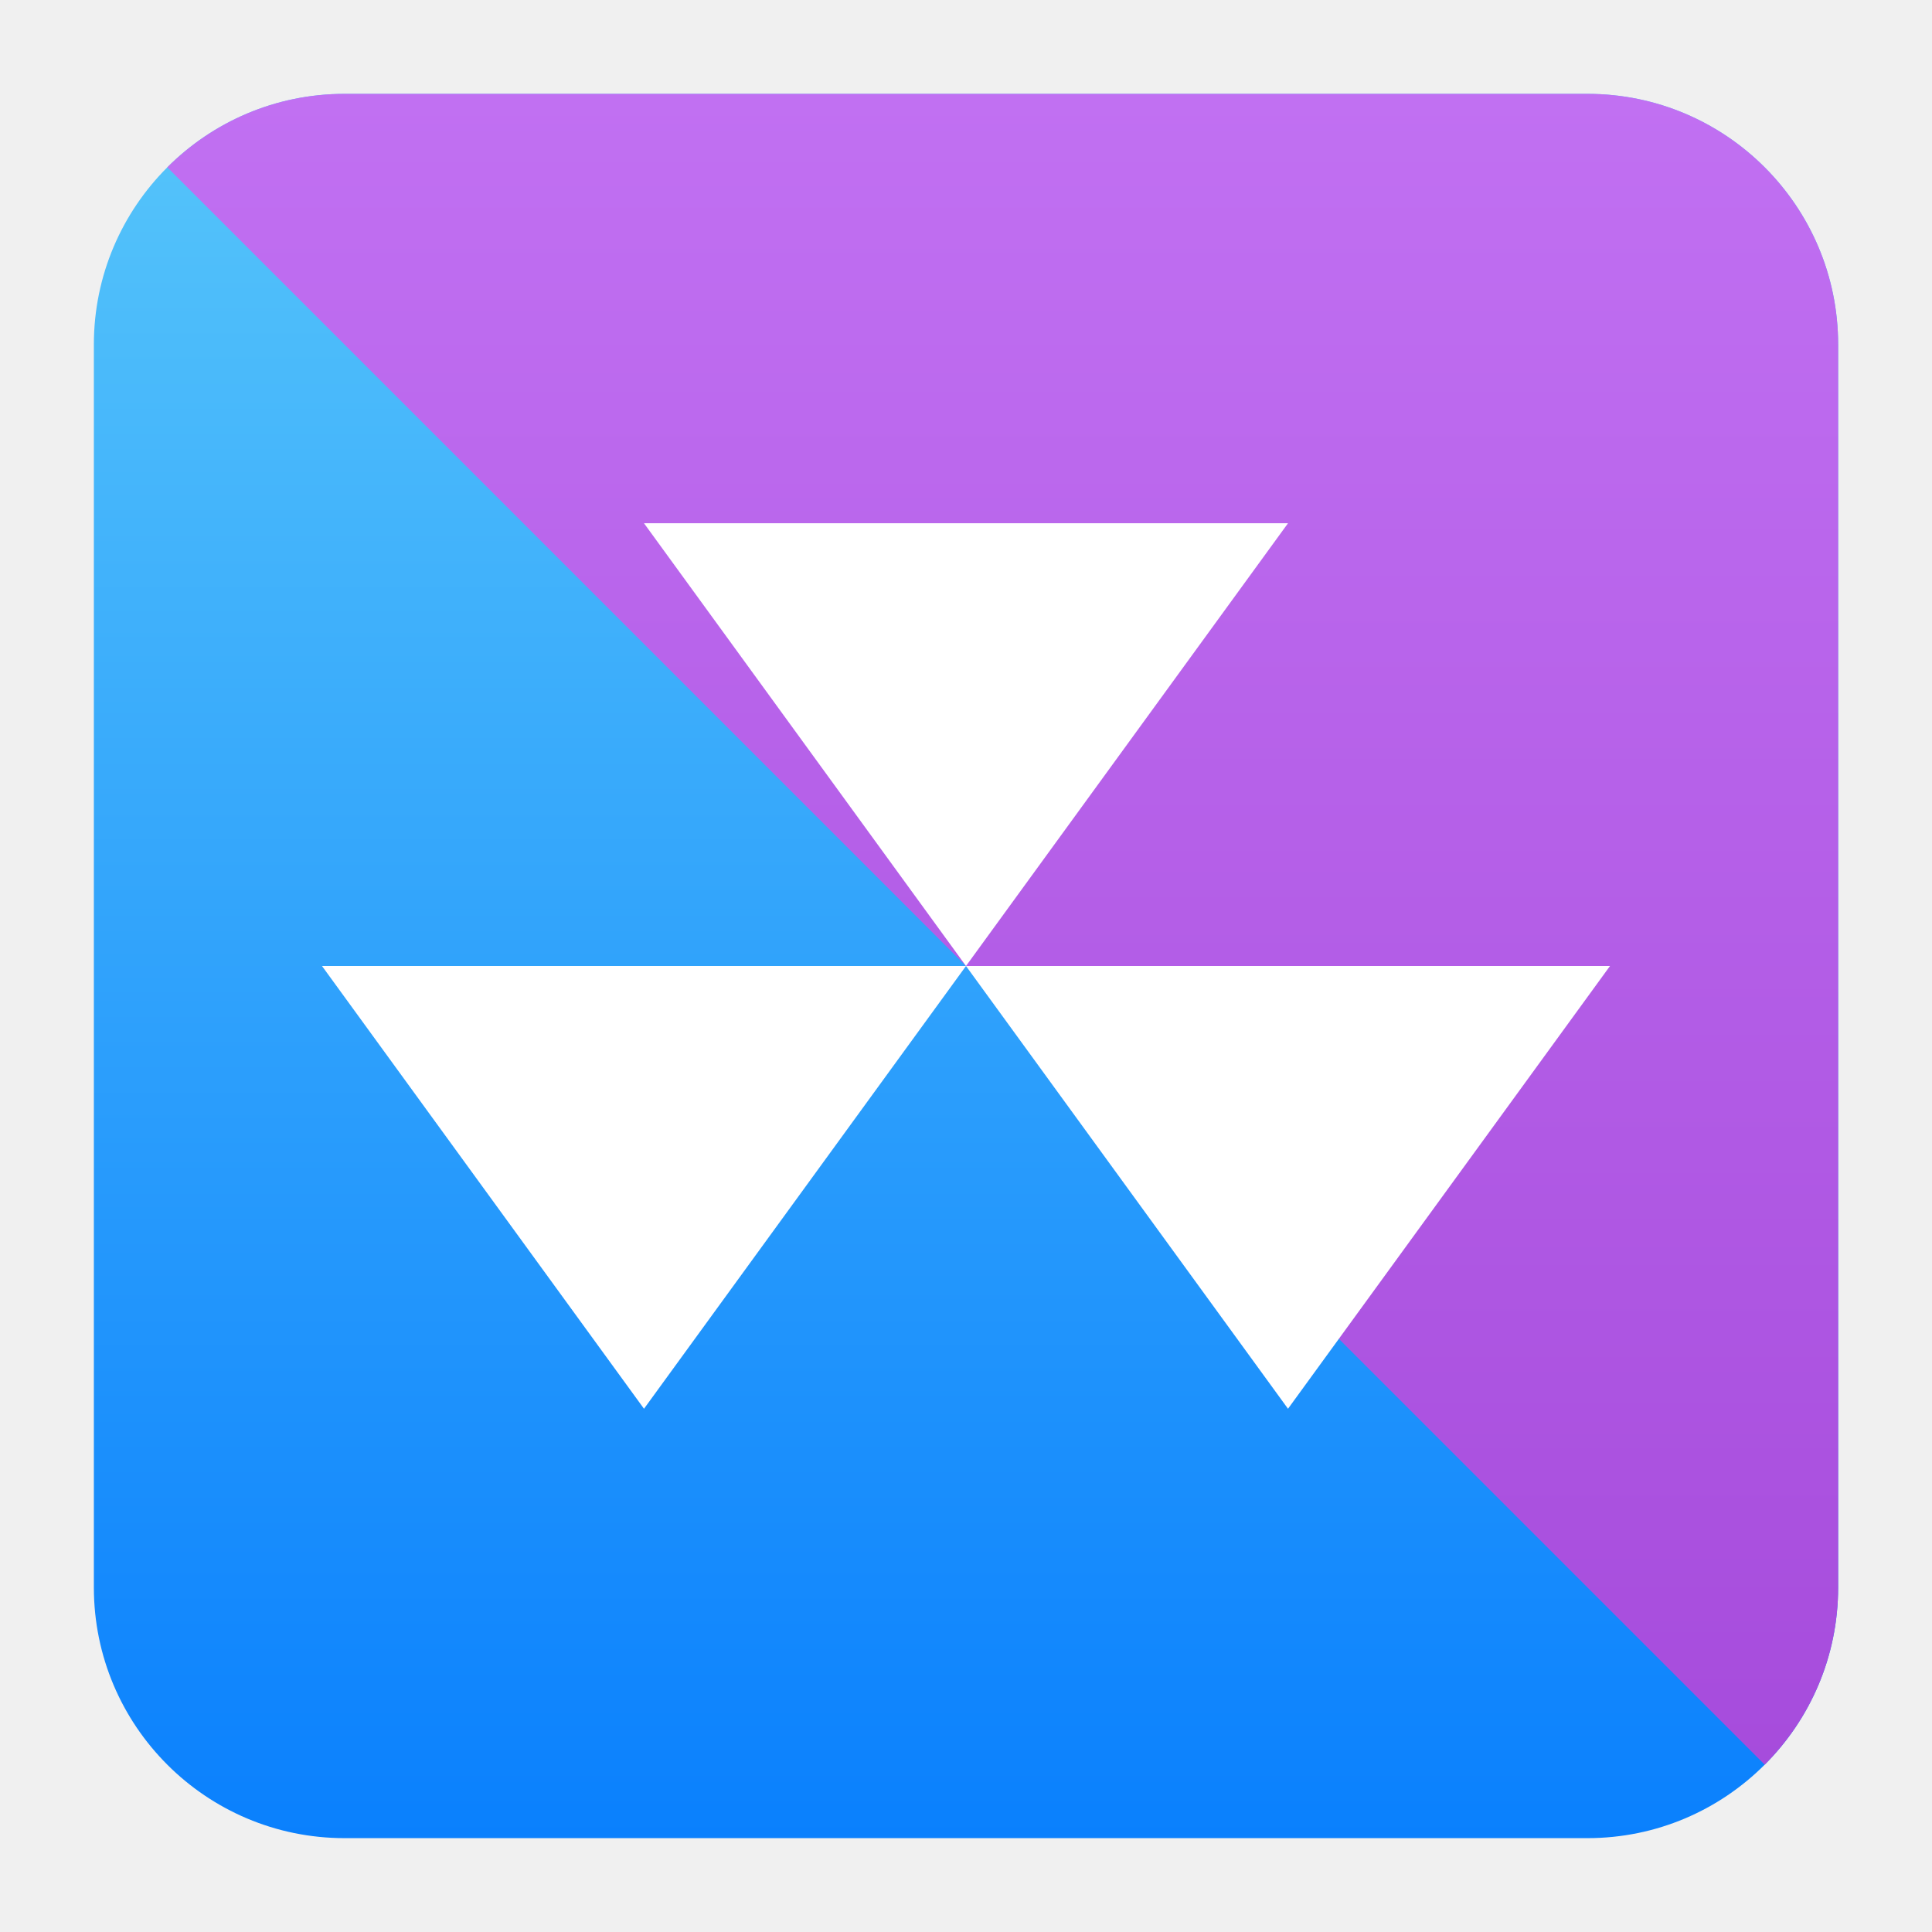
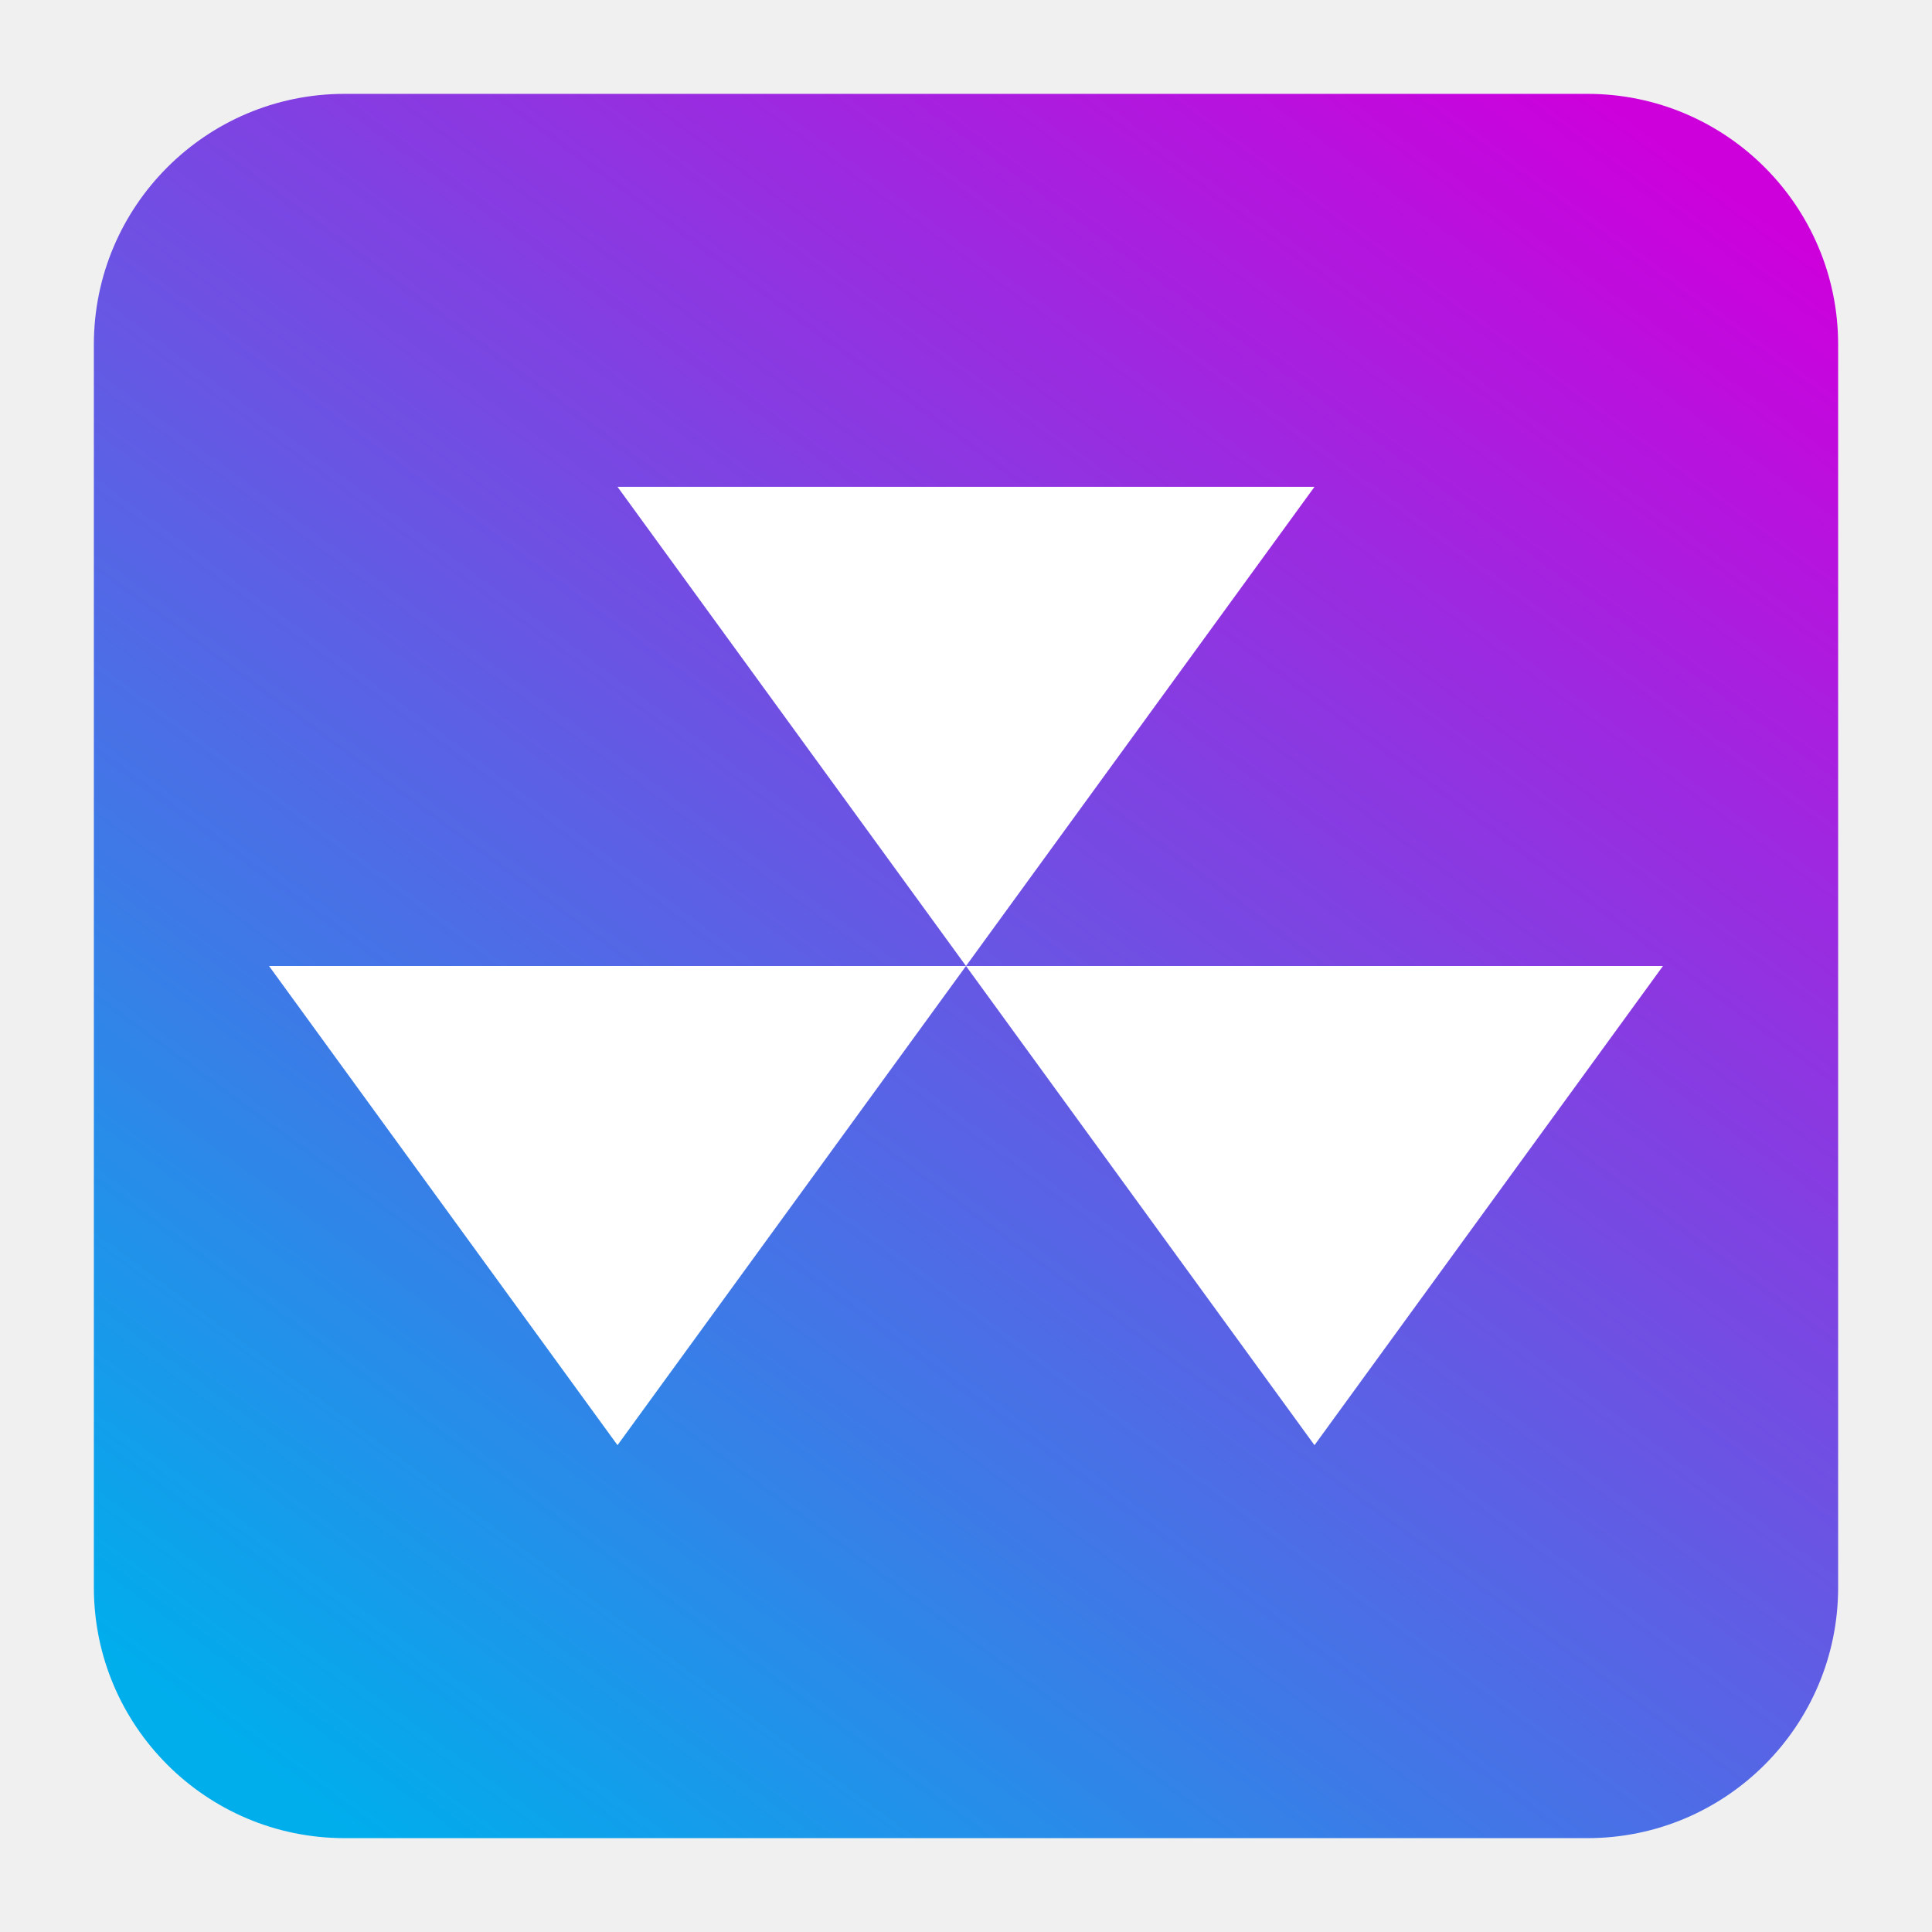
<svg xmlns="http://www.w3.org/2000/svg" clip-rule="evenodd" fill-rule="evenodd" stroke-linejoin="round" stroke-miterlimit="2" viewBox="0 0 48 48">
-   <linearGradient id="a" x2="1" gradientTransform="matrix(0 -43.3373 43.3373 0 201.9 45.6687)" gradientUnits="userSpaceOnUse">
-     <stop stop-color="#0a80fd" offset="0" />
-     <stop stop-color="#56c5fa" offset="1" />
-   </linearGradient>
-   <linearGradient id="b" x2="1" gradientTransform="matrix(0 -43.3373 43.3373 0 201.9 45.6687)" gradientUnits="userSpaceOnUse">
-     <stop stop-color="#a54adb" offset="0" />
-     <stop stop-color="#c170f2" offset="1" />
+   <linearGradient id="a" x2="1" gradientTransform="matrix(30.3635 -43.336 43.336 30.3635 9.07651 45.668)" gradientUnits="userSpaceOnUse">
+     <stop stop-color="#00aeec" offset="0" />
+     <stop stop-color="#cd00dc" offset="1" />
  </linearGradient>
  <path d="m45.668 8.56c0-3.438-2.79-6.228-6.228-6.228h-30.88c-3.438 0-6.228 2.79-6.228 6.228v30.88c0 3.438 2.79 6.228 6.228 6.228h30.88c3.438 0 6.228-2.79 6.228-6.228z" fill="url(#a)" />
-   <path d="m39.44 2.332c3.438 0 6.228 2.79 6.228 6.228v30.88c0 1.719-.697 3.276-1.825 4.403l-39.686-39.686c1.127-1.127 2.684-1.825 4.403-1.825h30.88z" fill="url(#b)" />
-   <g fill="#fff" fill-rule="nonzero">
-     <path d="m16 13h16l-8 11-4-5.5z" />
-     <path d="m8 24h16l-8 11-4-5.5z" />
-     <path d="m24 24h16l-8 11-4-5.5z" />
-   </g>
+   <path d="m6.684 24h17.316l-8.658 11.905zm17.316 0h17.316l-8.658 11.905zm-8.658-11.905h17.316l-8.658 11.905z" fill="#ffffff" fill-rule="nonzero" />
</svg>
